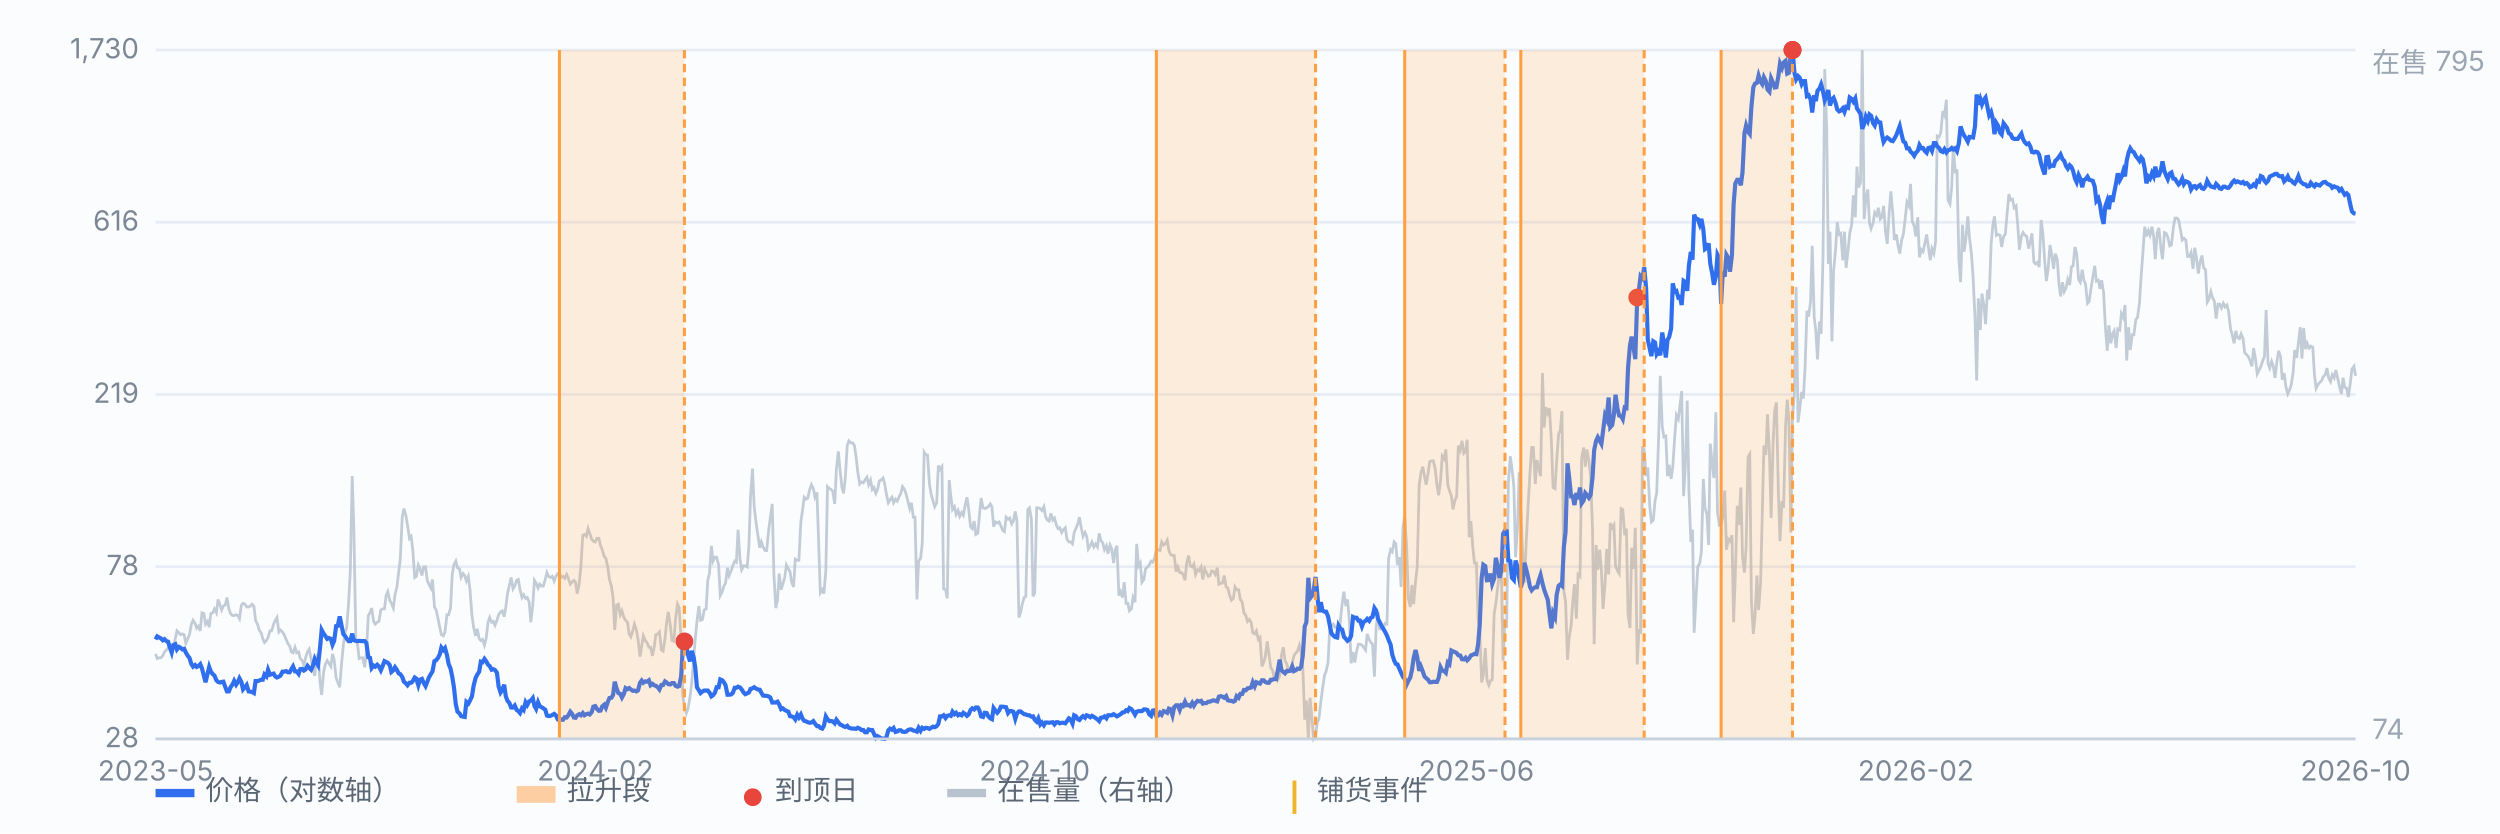
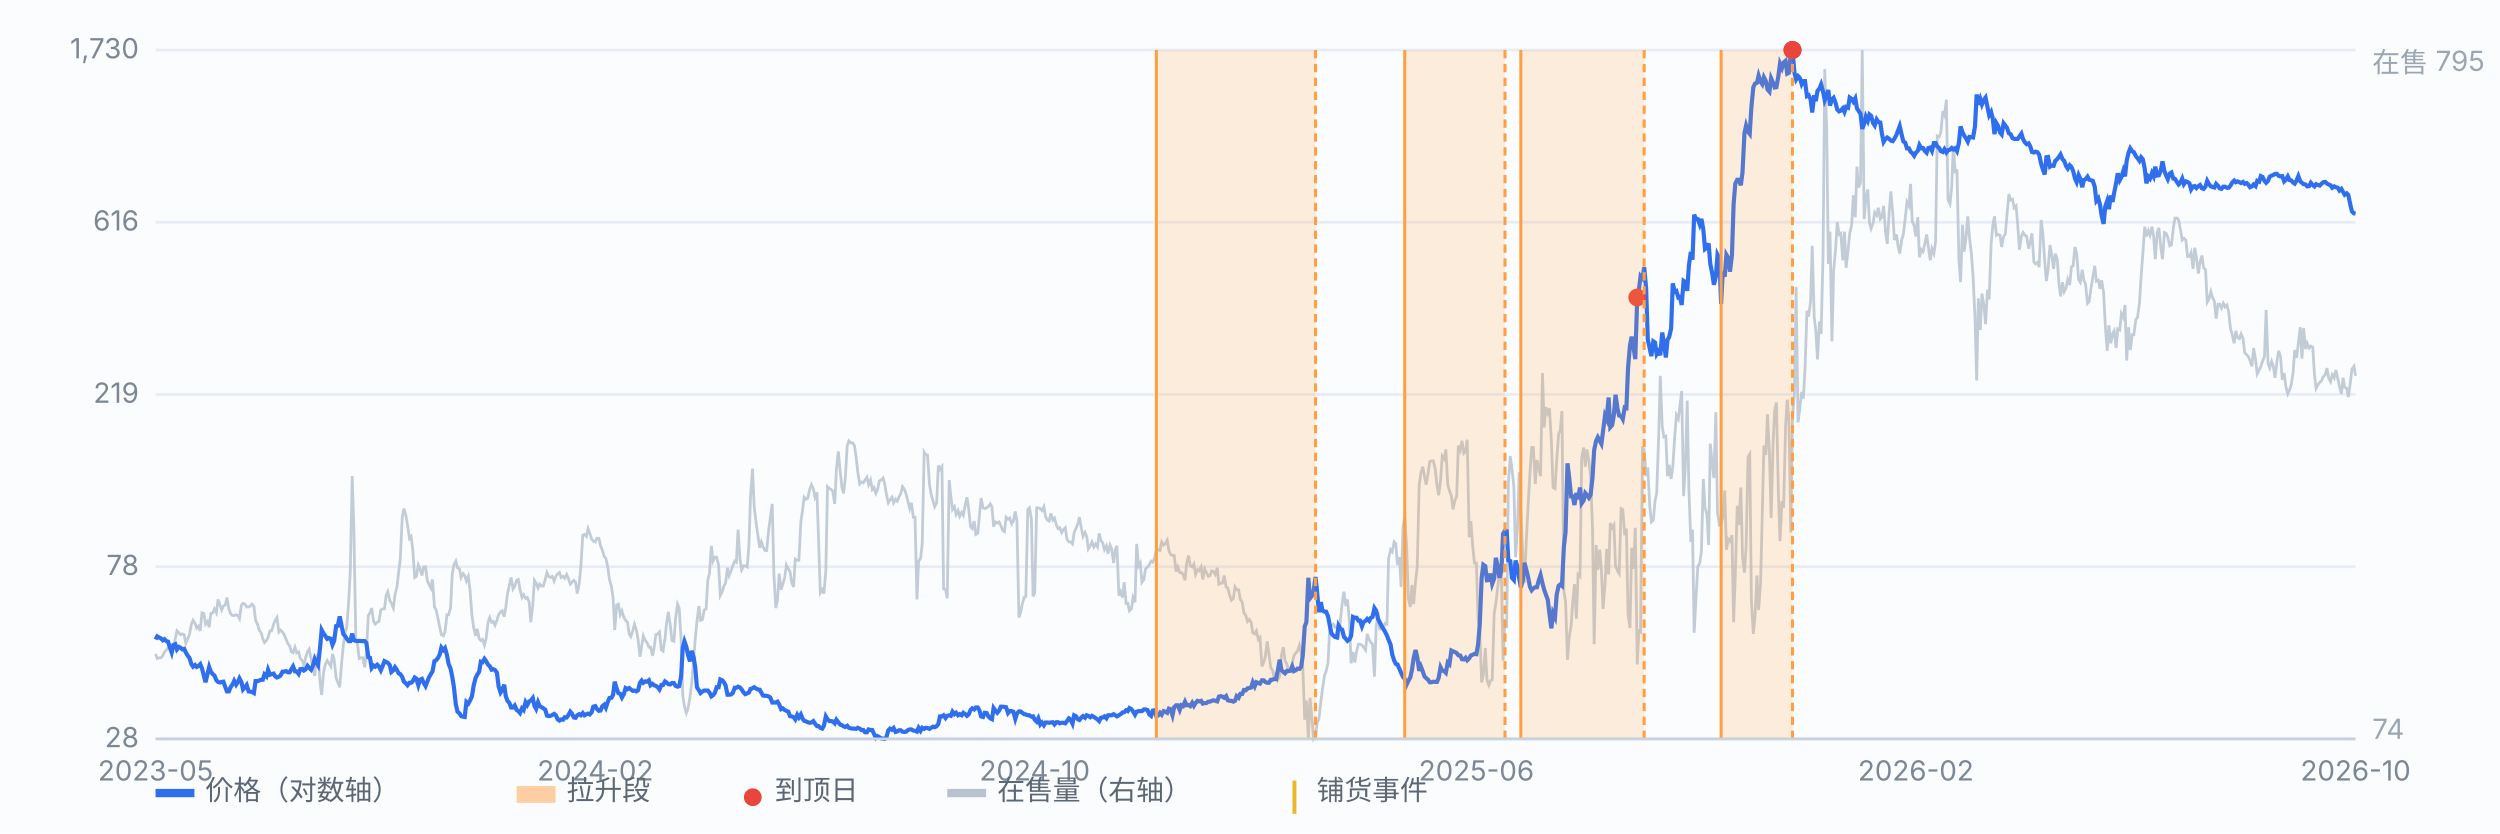
<svg xmlns="http://www.w3.org/2000/svg" viewBox="0 0 900 300" preserveAspectRatio="xMidYMid meet" style="width:100%;max-width:900px;height:auto;display:block" font-family="-apple-system,Segoe UI,Microsoft YaHei,sans-serif" font-size="10">
  <rect x="0" y="0" width="900" height="300" fill="#fbfcfe" />
  <line x1="56" y1="266.0" x2="848" y2="266.0" stroke="#e8edf5" stroke-width="1" />
  <text x="50" y="269.0" text-anchor="end" fill="#7b8794">28</text>
  <line x1="56" y1="204.0" x2="848" y2="204.0" stroke="#e8edf5" stroke-width="1" />
  <text x="50" y="207.0" text-anchor="end" fill="#7b8794">78</text>
  <line x1="56" y1="142.0" x2="848" y2="142.0" stroke="#e8edf5" stroke-width="1" />
  <text x="50" y="145.0" text-anchor="end" fill="#7b8794">219</text>
  <line x1="56" y1="80.0" x2="848" y2="80.0" stroke="#e8edf5" stroke-width="1" />
  <text x="50" y="83.0" text-anchor="end" fill="#7b8794">616</text>
  <line x1="56" y1="18.0" x2="848" y2="18.0" stroke="#e8edf5" stroke-width="1" />
  <text x="50" y="21.0" text-anchor="end" fill="#7b8794">1,730</text>
  <path d="M56.0 235.4 L56.6 237.1 L57.3 236.8 L57.9 236.8 L58.6 236.1 L59.2 234.7 L59.9 234.0 L60.5 233.3 L61.1 232.3 L61.8 234.0 L62.4 233.7 L63.1 229.9 L63.7 227.1 L64.4 227.8 L65.0 228.5 L65.7 228.2 L66.3 228.5 L66.9 231.6 L67.6 229.9 L68.2 228.5 L68.9 224.7 L69.5 223.3 L70.2 224.4 L70.8 226.1 L71.4 225.4 L72.1 227.1 L72.7 220.6 L73.4 220.9 L74.0 224.7 L74.7 223.7 L75.3 225.8 L75.9 220.9 L76.6 220.6 L77.2 219.2 L77.9 220.6 L78.5 215.8 L79.2 217.8 L79.8 219.6 L80.4 218.2 L81.1 217.8 L81.7 215.1 L82.4 219.2 L83.0 220.9 L83.7 221.6 L84.3 221.6 L85.0 221.3 L85.6 221.6 L86.2 222.7 L86.9 217.8 L87.5 217.2 L88.2 217.5 L88.8 218.5 L89.5 218.5 L90.1 218.2 L90.7 217.5 L91.4 218.2 L92.0 223.3 L92.7 224.7 L93.3 226.8 L94.0 227.8 L94.6 229.9 L95.2 231.3 L95.9 230.6 L96.5 229.5 L97.2 227.1 L97.8 227.1 L98.5 224.7 L99.1 223.3 L99.7 222.3 L100.4 227.5 L101.0 226.8 L101.7 227.5 L102.3 228.5 L103.0 230.2 L103.6 231.6 L104.3 232.6 L104.9 234.7 L105.5 235.0 L106.2 233.0 L106.8 235.0 L107.5 234.7 L108.1 237.1 L108.8 237.8 L109.4 239.5 L110.0 236.8 L110.7 234.7 L111.3 233.7 L112.0 237.1 L112.6 240.5 L113.3 243.3 L113.9 237.1 L114.5 235.4 L115.2 245.4 L115.8 250.2 L116.5 241.9 L117.1 239.2 L117.8 237.8 L118.4 238.8 L119.1 239.9 L119.7 235.4 L120.3 237.5 L121.0 244.0 L121.6 245.7 L122.3 247.4 L122.9 239.5 L123.6 232.3 L124.2 227.8 L124.8 226.1 L125.5 216.8 L126.1 205.8 L126.8 171.4 L127.4 191.0 L128.1 229.9 L128.7 231.9 L129.3 237.1 L130.0 236.8 L130.6 236.8 L131.3 240.2 L131.9 234.7 L132.6 221.6 L133.2 220.6 L133.8 218.9 L134.5 223.7 L135.1 224.7 L135.8 224.0 L136.4 223.7 L137.1 219.6 L137.7 219.2 L138.4 219.2 L139.0 214.4 L139.6 213.0 L140.3 216.1 L140.9 217.2 L141.6 218.9 L142.2 214.1 L142.9 211.3 L143.5 206.1 L144.1 201.3 L144.8 186.2 L145.4 183.1 L146.1 185.5 L146.7 189.0 L147.4 193.8 L148.0 193.1 L148.6 197.9 L149.3 207.9 L149.9 207.5 L150.6 203.4 L151.2 204.8 L151.9 207.2 L152.5 204.1 L153.2 204.1 L153.8 208.9 L154.4 210.3 L155.1 211.7 L155.7 208.6 L156.4 218.5 L157.0 219.6 L157.7 222.7 L158.3 225.8 L158.9 228.5 L159.6 228.9 L160.2 227.5 L160.9 221.3 L161.5 221.3 L162.2 218.9 L162.8 206.8 L163.4 203.4 L164.1 202.0 L164.7 204.4 L165.4 204.8 L166.0 207.9 L166.7 206.5 L167.3 207.2 L167.9 209.2 L168.6 207.5 L169.2 212.3 L169.9 221.6 L170.5 225.8 L171.2 228.9 L171.8 226.4 L172.5 229.9 L173.1 230.6 L173.7 230.2 L174.4 232.3 L175.0 229.9 L175.7 224.0 L176.3 222.3 L177.0 224.0 L177.6 223.7 L178.2 225.1 L178.9 223.3 L179.5 221.3 L180.2 220.3 L180.8 219.9 L181.5 222.0 L182.1 218.5 L182.7 213.7 L183.4 210.6 L184.0 207.9 L184.7 212.0 L185.3 211.0 L186.0 208.9 L186.6 208.6 L187.2 212.3 L187.9 215.1 L188.5 214.1 L189.2 215.4 L189.8 215.1 L190.5 216.8 L191.1 224.0 L191.8 217.8 L192.4 208.9 L193.0 209.9 L193.7 211.7 L194.3 210.3 L195.0 211.0 L195.6 211.0 L196.3 208.6 L196.9 206.1 L197.5 207.5 L198.2 207.9 L198.8 207.5 L199.5 209.2 L200.1 207.5 L200.8 206.5 L201.4 206.1 L202.0 207.9 L202.7 207.5 L203.3 208.2 L204.0 206.8 L204.6 208.2 L205.3 210.3 L205.9 209.6 L206.6 208.9 L207.2 209.6 L207.8 213.7 L208.5 210.3 L209.1 204.1 L209.8 192.7 L210.4 192.4 L211.1 193.1 L211.7 190.3 L212.3 192.0 L213.0 194.1 L213.6 194.8 L214.3 195.1 L214.9 193.8 L215.6 193.8 L216.2 196.5 L216.8 197.9 L217.5 200.3 L218.1 201.0 L218.8 204.1 L219.4 208.6 L220.1 211.0 L220.7 215.1 L221.3 226.8 L222.0 217.8 L222.6 217.5 L223.3 221.3 L223.9 219.9 L224.6 222.3 L225.2 223.3 L225.9 224.0 L226.5 228.2 L227.1 229.2 L227.8 227.1 L228.4 224.7 L229.1 226.8 L229.7 230.2 L230.4 236.4 L231.0 232.6 L231.6 228.9 L232.3 230.6 L232.9 231.3 L233.6 233.0 L234.2 233.0 L234.9 236.1 L235.5 233.0 L236.1 228.5 L236.8 228.2 L237.4 227.5 L238.1 234.0 L238.7 234.4 L239.4 229.9 L240.0 224.0 L240.6 220.3 L241.3 225.1 L241.9 230.6 L242.6 230.9 L243.2 222.7 L243.9 217.5 L244.5 218.9 L245.2 230.2 L245.8 250.5 L246.4 254.3 L247.1 256.7 L247.7 255.0 L248.4 250.9 L249.0 246.0 L249.7 237.5 L250.3 229.9 L250.9 223.7 L251.6 218.2 L252.2 223.3 L252.9 223.0 L253.5 219.6 L254.2 219.2 L254.8 208.9 L255.4 206.5 L256.1 196.5 L256.7 202.0 L257.4 200.6 L258.0 200.6 L258.7 203.4 L259.3 214.4 L260.0 213.0 L260.6 211.0 L261.2 209.9 L261.9 204.4 L262.5 207.2 L263.2 205.5 L263.8 203.7 L264.5 202.0 L265.1 202.4 L265.7 190.7 L266.4 201.3 L267.0 205.1 L267.7 203.7 L268.3 203.7 L269.0 204.1 L269.6 196.5 L270.2 178.6 L270.9 168.7 L271.5 182.4 L272.2 188.3 L272.8 192.4 L273.5 197.2 L274.1 195.1 L274.7 196.9 L275.4 198.2 L276.0 198.2 L276.7 191.0 L277.3 186.5 L278.0 181.4 L278.6 206.8 L279.3 218.9 L279.9 216.1 L280.5 206.5 L281.2 212.3 L281.8 210.3 L282.5 207.9 L283.1 203.4 L283.8 204.8 L284.4 205.8 L285.0 209.6 L285.7 211.3 L286.3 201.3 L287.0 201.7 L287.6 201.7 L288.3 187.9 L288.9 183.8 L289.5 179.0 L290.2 179.7 L290.8 179.3 L291.5 176.2 L292.1 174.5 L292.8 175.9 L293.4 179.0 L294.1 177.3 L294.7 194.8 L295.3 213.4 L296.0 212.3 L296.6 213.7 L297.3 205.5 L297.9 175.2 L298.6 175.9 L299.2 176.2 L299.8 176.9 L300.5 181.4 L301.1 169.0 L301.8 162.5 L302.4 169.0 L303.1 175.5 L303.7 177.6 L304.3 172.1 L305.0 160.4 L305.6 158.7 L306.3 159.4 L306.9 159.4 L307.6 160.4 L308.2 164.5 L308.8 170.0 L309.5 174.2 L310.1 173.5 L310.8 173.8 L311.4 172.8 L312.1 171.8 L312.7 174.5 L313.4 172.8 L314.0 176.2 L314.6 175.5 L315.3 177.6 L315.9 176.2 L316.6 173.1 L317.2 172.8 L317.9 172.1 L318.5 174.2 L319.1 177.9 L319.8 181.0 L320.4 180.0 L321.1 179.0 L321.7 181.0 L322.4 179.7 L323.0 180.4 L323.6 179.0 L324.3 177.6 L324.9 175.2 L325.6 176.2 L326.2 177.9 L326.9 180.7 L327.5 183.1 L328.1 181.0 L328.8 186.2 L329.4 186.2 L330.1 215.8 L330.7 202.0 L331.4 201.0 L332.0 195.8 L332.7 162.8 L333.3 163.8 L333.9 163.8 L334.6 174.2 L335.2 177.9 L335.9 180.4 L336.5 182.4 L337.2 181.0 L337.8 167.6 L338.4 169.0 L339.1 168.0 L339.7 212.0 L340.4 212.3 L341.0 215.4 L341.7 172.8 L342.3 178.6 L342.9 183.4 L343.6 182.4 L344.2 185.2 L344.9 183.8 L345.5 185.9 L346.2 184.5 L346.8 185.5 L347.5 181.7 L348.1 179.0 L348.7 183.1 L349.4 189.6 L350.0 190.3 L350.7 187.6 L351.3 192.4 L352.0 192.0 L352.6 185.5 L353.2 179.3 L353.9 182.8 L354.5 183.1 L355.2 182.8 L355.8 182.4 L356.5 181.4 L357.1 182.4 L357.7 189.6 L358.4 187.9 L359.0 188.3 L359.7 187.9 L360.3 189.3 L361.0 191.0 L361.6 191.4 L362.2 186.2 L362.9 186.9 L363.5 186.5 L364.2 188.6 L364.8 187.6 L365.5 184.1 L366.1 187.6 L366.8 222.3 L367.4 220.6 L368.0 217.5 L368.7 215.1 L369.3 214.7 L370.0 183.4 L370.6 182.8 L371.3 186.9 L371.9 214.7 L372.5 213.4 L373.2 182.8 L373.8 182.8 L374.5 183.1 L375.1 183.8 L375.8 182.4 L376.4 185.9 L377.0 187.2 L377.7 187.6 L378.3 184.8 L379.0 187.2 L379.6 186.5 L380.3 189.0 L380.9 190.3 L381.5 190.0 L382.2 191.7 L382.8 190.7 L383.5 190.0 L384.1 194.1 L384.8 195.1 L385.4 195.1 L386.1 195.8 L386.7 191.7 L387.3 190.3 L388.0 188.6 L388.6 186.2 L389.3 190.3 L389.9 193.1 L390.6 191.7 L391.2 193.1 L391.8 197.6 L392.5 196.5 L393.1 195.1 L393.8 196.9 L394.4 195.8 L395.1 196.9 L395.7 192.0 L396.3 194.5 L397.0 195.5 L397.6 197.9 L398.3 196.5 L398.9 199.3 L399.6 196.2 L400.2 197.6 L400.9 202.7 L401.5 197.9 L402.1 196.5 L402.8 214.4 L403.4 213.0 L404.1 215.1 L404.7 209.6 L405.4 217.2 L406.0 217.2 L406.6 219.9 L407.3 219.2 L407.9 215.1 L408.6 216.8 L409.2 195.8 L409.9 203.7 L410.5 202.7 L411.1 209.6 L411.8 208.6 L412.4 204.8 L413.1 204.1 L413.7 203.4 L414.4 202.0 L415.0 202.4 L415.6 201.0 L416.3 197.9 L416.9 197.9 L417.6 198.2 L418.2 195.1 L418.9 196.2 L419.5 195.8 L420.2 194.5 L420.8 198.2 L421.4 199.6 L422.1 200.0 L422.7 200.0 L423.4 205.8 L424.0 204.1 L424.7 206.1 L425.3 206.1 L425.9 206.8 L426.6 208.9 L427.2 202.7 L427.9 200.0 L428.5 203.7 L429.2 204.1 L429.8 203.1 L430.4 206.8 L431.1 205.1 L431.7 205.5 L432.4 204.1 L433.0 208.6 L433.7 204.8 L434.3 206.1 L435.0 207.5 L435.6 207.2 L436.2 205.5 L436.9 205.8 L437.5 206.8 L438.2 204.4 L438.8 210.3 L439.5 209.9 L440.1 209.9 L440.7 207.2 L441.4 211.3 L442.0 211.7 L442.7 214.4 L443.3 216.1 L444.0 215.4 L444.6 211.3 L445.2 212.3 L445.9 212.3 L446.5 215.8 L447.2 216.8 L447.8 220.6 L448.5 221.6 L449.1 223.7 L449.7 223.0 L450.4 224.0 L451.0 227.8 L451.7 228.2 L452.3 227.1 L453.0 230.2 L453.6 229.5 L454.3 239.9 L454.9 238.5 L455.5 236.4 L456.2 230.9 L456.8 235.4 L457.5 240.5 L458.1 241.2 L458.8 244.7 L459.4 241.9 L460.0 244.7 L460.7 243.3 L461.3 236.1 L462.0 233.0 L462.6 237.8 L463.3 239.2 L463.9 241.6 L464.5 241.2 L465.2 238.8 L465.8 236.1 L466.5 235.0 L467.1 234.4 L467.8 232.3 L468.4 235.0 L469.0 239.9 L469.7 259.1 L470.3 252.2 L471.0 266.0 L471.6 251.2 L472.3 258.8 L472.9 266.0 L473.6 265.0 L474.2 260.2 L474.8 258.8 L475.5 252.6 L476.1 248.1 L476.8 243.3 L477.4 241.6 L478.1 238.5 L478.7 226.1 L479.3 225.4 L480.0 224.7 L480.6 225.8 L481.3 225.4 L481.9 229.9 L482.6 222.7 L483.2 217.2 L483.8 213.0 L484.5 218.2 L485.1 215.8 L485.8 224.0 L486.4 238.8 L487.1 234.7 L487.7 238.5 L488.4 234.4 L489.0 231.9 L489.6 231.9 L490.3 232.3 L490.9 233.0 L491.6 234.0 L492.2 228.2 L492.9 230.2 L493.5 231.3 L494.1 231.9 L494.8 243.6 L495.4 225.8 L496.1 220.3 L496.7 226.8 L497.4 225.1 L498.0 226.4 L498.6 224.4 L499.3 224.7 L499.9 201.0 L500.6 197.9 L501.2 198.6 L501.9 195.1 L502.5 195.8 L503.1 203.4 L503.8 200.6 L504.4 211.3 L505.1 189.6 L505.7 185.9 L506.4 196.9 L507.0 215.4 L507.7 218.5 L508.3 210.6 L508.9 217.5 L509.6 209.2 L510.2 204.1 L510.9 174.8 L511.5 170.4 L512.2 168.0 L512.8 171.4 L513.4 174.5 L514.1 170.4 L514.7 166.2 L515.4 165.9 L516.0 165.9 L516.7 169.0 L517.3 174.5 L517.9 178.3 L518.6 173.1 L519.2 164.2 L519.9 165.2 L520.5 161.8 L521.2 174.5 L521.8 176.6 L522.5 178.6 L523.1 183.4 L523.7 180.4 L524.4 178.6 L525.0 160.4 L525.7 162.1 L526.3 158.7 L527.0 163.2 L527.6 162.5 L528.2 158.3 L528.9 193.4 L529.5 187.6 L530.2 196.9 L530.8 202.7 L531.5 202.7 L532.1 222.7 L532.7 227.1 L533.4 245.7 L534.0 243.0 L534.7 233.3 L535.3 244.7 L536.0 246.7 L536.6 245.0 L537.2 244.7 L537.9 220.9 L538.5 217.2 L539.2 211.3 L539.8 206.1 L540.5 207.2 L541.1 237.8 L541.8 223.0 L542.4 226.1 L543.0 174.2 L543.7 164.2 L544.3 168.7 L545.0 175.2 L545.6 200.6 L546.3 190.3 L546.9 170.0 L547.5 184.8 L548.2 200.6 L548.8 209.9 L549.5 193.8 L550.1 182.4 L550.8 170.0 L551.4 161.1 L552.0 161.1 L552.7 174.2 L553.3 165.6 L554.0 168.7 L554.6 171.4 L555.3 134.3 L555.9 153.9 L556.5 146.6 L557.2 148.7 L557.8 147.0 L558.5 159.0 L559.1 175.5 L559.8 175.9 L560.4 165.9 L561.1 156.3 L561.7 154.9 L562.3 148.0 L563.0 213.0 L563.6 216.5 L564.3 237.5 L564.9 229.5 L565.6 225.1 L566.2 216.5 L566.8 210.3 L567.5 222.7 L568.1 206.8 L568.8 207.5 L569.4 164.9 L570.1 161.1 L570.7 168.0 L571.3 161.8 L572.0 165.9 L572.6 171.1 L573.3 190.3 L573.9 231.9 L574.6 196.2 L575.2 205.1 L575.9 197.9 L576.5 205.5 L577.1 219.2 L577.8 210.3 L578.4 197.6 L579.1 206.8 L579.7 188.3 L580.4 190.0 L581.0 189.0 L581.6 203.7 L582.3 205.5 L582.9 206.5 L583.6 183.1 L584.2 183.4 L584.9 192.7 L585.5 190.3 L586.1 221.3 L586.8 226.1 L587.4 197.2 L588.1 204.8 L588.7 190.0 L589.4 239.2 L590.0 227.1 L590.6 227.5 L591.3 161.4 L591.9 161.8 L592.6 171.4 L593.2 168.3 L593.9 182.1 L594.5 187.9 L595.2 187.2 L595.8 180.4 L596.4 177.6 L597.1 157.7 L597.7 135.3 L598.4 153.5 L599.0 157.3 L599.7 157.0 L600.3 171.4 L600.9 167.3 L601.6 172.4 L602.2 168.0 L602.9 157.3 L603.5 149.4 L604.2 150.8 L604.8 146.0 L605.4 140.8 L606.1 178.6 L606.7 168.3 L607.4 144.2 L608.0 176.2 L608.7 195.1 L609.3 190.7 L609.9 227.8 L610.6 214.4 L611.2 204.1 L611.9 202.7 L612.5 198.6 L613.2 172.4 L613.8 182.8 L614.5 185.2 L615.1 196.2 L615.7 159.7 L616.4 166.9 L617.0 172.1 L617.7 148.4 L618.3 184.5 L619.0 189.0 L619.6 188.6 L620.2 186.2 L620.9 176.6 L621.5 197.9 L622.2 194.1 L622.8 194.8 L623.5 192.7 L624.1 224.0 L624.7 207.2 L625.4 182.1 L626.0 189.0 L626.7 175.5 L627.3 200.3 L628.0 206.1 L628.6 196.9 L629.3 164.5 L629.9 163.5 L630.5 216.1 L631.2 228.2 L631.8 222.0 L632.5 207.2 L633.1 219.6 L633.8 209.9 L634.4 185.9 L635.0 160.4 L635.7 163.8 L636.3 149.1 L637.0 163.2 L637.6 186.5 L638.3 159.7 L638.9 147.7 L639.5 144.9 L640.2 176.6 L640.8 194.8 L641.5 180.4 L642.1 182.8 L642.8 153.5 L643.4 143.9 L644.0 151.1 L644.7 191.7 L645.3 150.4 L646.0 141.1 L646.6 103.3 L647.3 152.1 L647.9 147.3 L648.6 141.1 L649.2 143.5 L649.8 132.9 L650.5 111.9 L651.1 114.0 L651.8 108.5 L652.4 88.5 L653.1 114.0 L653.7 119.1 L654.3 129.4 L655.0 115.7 L655.6 120.2 L656.3 91.6 L656.9 24.9 L657.6 45.9 L658.2 95.0 L658.8 83.4 L659.5 122.9 L660.1 97.5 L660.8 89.9 L661.4 79.9 L662.1 84.4 L662.7 84.0 L663.4 93.7 L664.0 83.4 L664.6 96.4 L665.3 90.2 L665.9 84.0 L666.6 80.9 L667.2 70.3 L667.9 78.2 L668.5 60.0 L669.1 67.5 L669.8 65.5 L670.4 18.0 L671.1 78.9 L671.7 71.3 L672.4 68.2 L673.0 80.3 L673.6 82.3 L674.3 80.3 L674.9 76.5 L675.6 77.5 L676.2 74.8 L676.9 78.9 L677.5 78.2 L678.1 74.1 L678.8 83.4 L679.4 87.8 L680.1 76.5 L680.7 68.9 L681.4 76.8 L682.0 86.4 L682.7 84.4 L683.3 88.5 L683.9 91.3 L684.6 86.4 L685.2 84.4 L685.9 78.5 L686.5 72.7 L687.2 74.1 L687.8 66.2 L688.4 79.6 L689.1 81.3 L689.7 85.1 L690.4 78.2 L691.0 92.6 L691.7 89.9 L692.3 90.6 L692.9 87.8 L693.6 84.4 L694.2 88.9 L694.9 93.7 L695.5 89.5 L696.2 91.3 L696.8 87.1 L697.4 49.0 L698.1 49.3 L698.7 47.6 L699.4 40.0 L700.0 41.4 L700.7 35.9 L701.3 72.0 L702.0 73.4 L702.6 67.5 L703.2 52.4 L703.9 62.4 L704.5 61.0 L705.2 93.3 L705.8 101.6 L706.5 80.9 L707.1 90.6 L707.7 86.1 L708.4 77.9 L709.0 85.4 L709.7 91.3 L710.3 99.5 L711.0 114.3 L711.6 137.0 L712.2 107.4 L712.9 118.8 L713.5 105.7 L714.2 109.8 L714.8 116.7 L715.5 104.3 L716.1 107.8 L716.8 87.8 L717.4 81.3 L718.0 77.9 L718.7 84.7 L719.3 84.4 L720.0 84.7 L720.6 88.9 L721.3 85.1 L721.9 84.4 L722.5 77.5 L723.2 69.9 L723.8 72.0 L724.5 71.7 L725.1 74.8 L725.8 74.1 L726.4 81.3 L727.0 89.9 L727.7 85.1 L728.3 83.7 L729.0 84.7 L729.6 85.1 L730.3 89.5 L730.9 87.1 L731.5 84.0 L732.2 94.4 L732.8 95.0 L733.5 94.4 L734.1 96.1 L734.8 79.2 L735.4 83.7 L736.1 94.0 L736.7 101.2 L737.3 97.1 L738.0 88.2 L738.6 91.6 L739.3 96.8 L739.9 91.3 L740.6 93.3 L741.2 101.9 L741.8 106.7 L742.5 101.6 L743.1 105.0 L743.8 103.6 L744.4 100.6 L745.1 102.6 L745.7 96.1 L746.3 95.7 L747.0 88.9 L747.6 91.3 L748.3 100.6 L748.9 101.6 L749.6 97.1 L750.2 100.9 L750.8 102.3 L751.5 109.2 L752.1 108.5 L752.8 103.6 L753.4 99.9 L754.1 95.7 L754.7 101.2 L755.4 100.9 L756.0 104.0 L756.6 100.9 L757.3 105.4 L757.9 117.1 L758.6 126.3 L759.2 117.1 L759.9 123.6 L760.5 120.2 L761.1 119.1 L761.8 125.3 L762.4 118.4 L763.1 118.8 L763.7 112.9 L764.4 114.3 L765.0 109.8 L765.6 129.8 L766.3 117.8 L766.9 126.0 L767.6 120.5 L768.2 120.5 L768.9 115.0 L769.5 114.3 L770.2 109.2 L770.8 99.5 L771.4 91.6 L772.1 81.6 L772.7 85.1 L773.4 83.0 L774.0 84.7 L774.7 81.6 L775.3 85.1 L775.9 93.3 L776.6 83.7 L777.2 82.0 L777.9 89.2 L778.5 93.3 L779.2 83.7 L779.8 84.0 L780.4 85.4 L781.1 88.5 L781.7 88.2 L782.4 82.0 L783.0 78.5 L783.7 78.5 L784.3 79.2 L784.9 82.3 L785.6 86.4 L786.2 85.8 L786.9 86.4 L787.5 92.3 L788.2 92.3 L788.8 90.9 L789.5 96.8 L790.1 89.2 L790.7 92.6 L791.4 98.5 L792.0 94.4 L792.7 92.0 L793.3 96.4 L794.0 97.1 L794.6 108.8 L795.2 107.8 L795.9 105.0 L796.5 107.1 L797.2 108.5 L797.8 114.7 L798.5 109.5 L799.1 109.5 L799.7 110.9 L800.4 109.2 L801.0 110.5 L801.7 109.8 L802.3 112.2 L803.0 118.4 L803.6 120.5 L804.3 123.6 L804.9 119.1 L805.5 121.5 L806.2 121.9 L806.8 120.2 L807.5 121.9 L808.1 127.0 L808.8 127.7 L809.4 128.4 L810.0 129.8 L810.7 131.9 L811.3 125.3 L812.0 129.4 L812.6 134.6 L813.3 133.2 L813.9 131.9 L814.5 130.1 L815.2 128.4 L815.8 111.6 L816.5 130.8 L817.1 132.5 L817.8 130.1 L818.4 131.9 L819.0 136.0 L819.7 130.1 L820.3 126.3 L821.0 128.4 L821.6 136.7 L822.3 134.3 L822.9 139.1 L823.6 141.8 L824.2 140.5 L824.8 138.7 L825.5 134.3 L826.1 126.0 L826.8 128.8 L827.4 123.6 L828.1 117.8 L828.7 129.1 L829.3 118.1 L830.0 125.7 L830.6 123.6 L831.3 125.3 L831.9 124.6 L832.6 125.0 L833.2 134.9 L833.8 139.8 L834.5 138.4 L835.1 137.7 L835.8 137.0 L836.4 135.6 L837.1 134.9 L837.7 132.5 L838.3 136.0 L839.0 137.4 L839.6 134.9 L840.3 136.0 L840.9 133.2 L841.6 136.3 L842.2 139.1 L842.9 141.8 L843.5 136.0 L844.1 139.4 L844.8 139.8 L845.4 142.9 L846.1 138.0 L846.7 132.9 L847.4 131.9 L848.0 135.3" fill="none" stroke="#b9c3cf" stroke-width="1" opacity="0.85" />
  <text x="854" y="26" fill="#9aa6b2">在售 795</text>
  <text x="854" y="266" fill="#9aa6b2">74</text>
  <path d="M56.0 230.2 L56.6 229.1 L57.3 229.5 L57.9 229.8 L58.6 230.5 L59.2 230.1 L59.9 230.8 L60.5 231.0 L61.1 232.9 L61.8 234.9 L62.4 232.2 L63.1 231.9 L63.7 233.8 L64.4 232.9 L65.0 233.2 L65.7 233.8 L66.3 233.6 L66.9 234.9 L67.6 236.1 L68.2 236.8 L68.9 239.1 L69.5 240.0 L70.2 239.4 L70.8 240.1 L71.4 239.8 L72.1 239.1 L72.7 240.6 L73.4 243.3 L74.0 245.6 L74.7 242.6 L75.3 240.1 L75.9 241.8 L76.6 242.7 L77.2 243.2 L77.9 244.9 L78.5 245.5 L79.2 245.7 L79.8 245.5 L80.4 245.4 L81.1 247.3 L81.7 248.9 L82.4 248.9 L83.0 247.4 L83.7 246.4 L84.3 245.1 L85.0 246.5 L85.6 245.6 L86.2 244.2 L86.9 245.5 L87.5 248.2 L88.2 247.4 L88.8 246.6 L89.5 248.9 L90.1 249.0 L90.7 249.1 L91.4 249.5 L92.0 245.2 L92.7 245.2 L93.3 245.0 L94.0 244.7 L94.6 244.7 L95.2 242.8 L95.9 243.5 L96.5 241.1 L97.2 242.9 L97.8 242.7 L98.5 242.5 L99.1 243.5 L99.7 243.9 L100.4 243.6 L101.0 243.2 L101.7 241.8 L102.3 241.8 L103.0 241.6 L103.6 242.0 L104.3 242.0 L104.9 240.9 L105.5 239.9 L106.2 241.7 L106.8 241.7 L107.5 242.6 L108.1 240.9 L108.8 240.8 L109.4 241.4 L110.0 241.0 L110.7 239.7 L111.3 240.4 L112.0 241.1 L112.6 239.8 L113.3 237.2 L113.9 238.5 L114.5 239.5 L115.2 233.3 L115.8 226.8 L116.5 228.1 L117.1 228.9 L117.8 230.0 L118.4 229.7 L119.1 230.0 L119.7 232.1 L120.3 230.7 L121.0 225.4 L121.6 225.3 L122.3 221.9 L122.9 224.9 L123.6 228.3 L124.2 228.9 L124.8 229.9 L125.5 230.8 L126.1 230.8 L126.8 228.1 L127.4 230.5 L128.1 230.7 L128.7 230.8 L129.3 230.7 L130.0 230.8 L130.6 230.8 L131.3 230.8 L131.9 231.5 L132.6 236.6 L133.2 236.8 L133.8 240.5 L134.5 239.6 L135.1 240.0 L135.8 239.3 L136.4 239.9 L137.1 241.3 L137.7 239.9 L138.4 238.0 L139.0 238.3 L139.6 238.6 L140.3 239.4 L140.9 241.9 L141.6 241.3 L142.2 240.2 L142.9 241.2 L143.5 242.4 L144.1 242.7 L144.8 243.7 L145.4 245.4 L146.1 246.0 L146.7 246.7 L147.4 245.8 L148.0 245.8 L148.6 245.2 L149.3 243.9 L149.9 244.3 L150.6 246.7 L151.2 244.7 L151.9 244.4 L152.5 245.8 L153.2 247.0 L153.8 245.5 L154.4 243.9 L155.1 242.7 L155.7 241.7 L156.4 238.0 L157.0 237.7 L157.7 236.8 L158.3 235.6 L158.9 233.1 L159.6 234.0 L160.2 233.3 L160.9 235.8 L161.5 239.0 L162.2 240.7 L162.8 243.6 L163.4 247.3 L164.1 253.6 L164.7 256.2 L165.4 256.8 L166.0 257.8 L166.7 258.0 L167.3 258.1 L167.9 252.7 L168.6 253.3 L169.2 252.2 L169.9 250.7 L170.5 246.9 L171.2 244.1 L171.8 242.9 L172.5 241.8 L173.1 238.2 L173.7 238.4 L174.4 237.2 L175.0 238.0 L175.7 239.3 L176.3 239.8 L177.0 241.1 L177.6 240.9 L178.2 241.2 L178.9 242.2 L179.5 247.1 L180.2 249.3 L180.8 248.4 L181.5 246.5 L182.1 250.7 L182.7 252.3 L183.4 253.1 L184.0 254.7 L184.7 254.7 L185.3 254.0 L186.0 255.6 L186.6 256.0 L187.2 256.7 L187.9 255.0 L188.5 255.6 L189.2 252.8 L189.8 253.8 L190.5 252.5 L191.1 252.2 L191.8 251.3 L192.4 254.1 L193.0 255.2 L193.7 252.8 L194.3 254.2 L195.0 254.6 L195.6 255.0 L196.3 255.5 L196.9 257.6 L197.5 257.8 L198.2 257.7 L198.8 257.4 L199.5 257.0 L200.1 257.5 L200.8 259.0 L201.4 259.4 L202.0 259.0 L202.7 259.1 L203.3 258.2 L204.0 258.3 L204.6 257.5 L205.3 256.2 L205.9 256.9 L206.6 258.3 L207.2 258.4 L207.8 257.5 L208.5 257.1 L209.1 257.5 L209.8 256.7 L210.4 257.5 L211.1 257.1 L211.7 256.9 L212.3 257.2 L213.0 256.4 L213.6 254.4 L214.3 254.2 L214.9 255.2 L215.6 255.9 L216.2 255.8 L216.8 254.3 L217.5 253.7 L218.1 254.8 L218.8 252.7 L219.4 251.3 L220.1 251.2 L220.7 250.2 L221.3 245.4 L222.0 247.9 L222.6 249.5 L223.3 249.8 L223.9 251.1 L224.6 249.8 L225.2 247.7 L225.9 248.1 L226.5 247.7 L227.1 248.2 L227.8 248.7 L228.4 248.6 L229.1 248.9 L229.7 248.5 L230.4 245.8 L231.0 245.0 L231.6 245.8 L232.3 245.3 L232.9 245.4 L233.6 244.9 L234.2 246.7 L234.9 246.2 L235.5 246.7 L236.1 246.9 L236.8 247.4 L237.4 248.2 L238.1 246.6 L238.7 246.6 L239.4 245.3 L240.0 245.7 L240.6 246.3 L241.3 246.4 L241.9 245.9 L242.6 245.9 L243.2 246.9 L243.9 247.2 L244.5 247.0 L245.2 243.5 L245.8 233.2 L246.4 230.9 L247.1 232.9 L247.7 235.8 L248.4 238.1 L249.0 234.3 L249.7 236.5 L250.3 240.4 L250.9 247.4 L251.6 248.5 L252.2 249.5 L252.9 248.9 L253.5 248.6 L254.2 248.6 L254.8 248.6 L255.4 249.3 L256.1 250.7 L256.7 250.3 L257.4 249.3 L258.0 247.4 L258.7 247.4 L259.3 244.6 L260.0 244.9 L260.6 245.6 L261.2 246.7 L261.9 250.1 L262.5 250.1 L263.2 250.0 L263.8 249.5 L264.5 247.6 L265.1 247.6 L265.7 247.2 L266.4 247.5 L267.0 248.2 L267.7 249.3 L268.3 249.9 L269.0 249.6 L269.6 249.3 L270.2 248.0 L270.9 247.8 L271.5 247.4 L272.2 247.9 L272.8 248.2 L273.5 248.3 L274.1 249.4 L274.7 250.4 L275.4 250.5 L276.0 250.5 L276.7 250.7 L277.3 251.1 L278.0 252.9 L278.6 252.9 L279.3 252.9 L279.9 252.6 L280.5 253.6 L281.2 255.3 L281.8 255.0 L282.5 255.6 L283.1 255.9 L283.8 256.2 L284.4 257.8 L285.0 257.9 L285.7 258.2 L286.3 259.0 L287.0 257.3 L287.6 258.3 L288.3 257.2 L288.9 258.7 L289.5 259.5 L290.2 259.7 L290.8 260.0 L291.5 260.2 L292.1 260.1 L292.8 259.6 L293.4 260.5 L294.1 261.4 L294.7 261.4 L295.3 262.0 L296.0 262.3 L296.6 261.3 L297.3 257.9 L297.9 258.9 L298.6 259.6 L299.2 259.6 L299.8 259.7 L300.5 260.4 L301.1 259.1 L301.8 260.0 L302.4 260.8 L303.1 261.1 L303.7 261.5 L304.3 261.7 L305.0 261.3 L305.6 262.0 L306.3 262.2 L306.9 262.3 L307.6 262.3 L308.2 262.4 L308.8 262.0 L309.5 262.3 L310.1 262.8 L310.8 262.8 L311.4 263.6 L312.1 263.6 L312.7 262.6 L313.4 262.8 L314.0 262.8 L314.6 264.1 L315.3 265.6 L315.9 265.0 L316.6 265.4 L317.2 265.8 L317.9 265.9 L318.5 266.0 L319.1 265.4 L319.8 262.9 L320.4 262.3 L321.1 262.7 L321.7 262.1 L322.4 263.5 L323.0 263.3 L323.6 262.9 L324.3 262.9 L324.9 263.4 L325.6 263.5 L326.2 263.4 L326.9 262.8 L327.5 262.6 L328.1 262.6 L328.8 263.0 L329.4 263.1 L330.1 263.4 L330.7 262.0 L331.4 263.1 L332.0 262.0 L332.7 262.4 L333.3 262.0 L333.9 262.1 L334.6 262.4 L335.2 262.0 L335.9 261.6 L336.5 261.8 L337.2 261.4 L337.8 260.6 L338.4 257.9 L339.1 257.9 L339.7 257.5 L340.4 258.5 L341.0 257.7 L341.7 257.5 L342.3 257.7 L342.9 256.2 L343.6 257.1 L344.2 256.6 L344.9 257.5 L345.5 257.1 L346.2 257.5 L346.8 256.6 L347.5 257.1 L348.1 257.7 L348.7 257.2 L349.4 255.6 L350.0 255.0 L350.7 255.4 L351.3 254.7 L352.0 254.7 L352.6 255.8 L353.2 257.9 L353.9 258.1 L354.5 256.6 L355.2 256.7 L355.8 257.9 L356.5 258.6 L357.1 258.9 L357.7 254.9 L358.4 255.9 L359.0 256.6 L359.7 255.8 L360.3 254.4 L361.0 254.4 L361.6 254.5 L362.2 254.6 L362.9 256.7 L363.5 256.0 L364.2 256.0 L364.8 256.2 L365.5 258.8 L366.1 256.9 L366.8 256.1 L367.4 256.1 L368.0 256.6 L368.7 257.1 L369.3 257.2 L370.0 257.5 L370.6 257.5 L371.3 258.0 L371.9 257.9 L372.5 259.1 L373.2 259.8 L373.8 258.6 L374.5 260.8 L375.1 260.1 L375.8 261.1 L376.4 260.1 L377.0 260.1 L377.7 260.2 L378.3 260.1 L379.0 260.0 L379.6 260.8 L380.3 260.0 L380.9 260.0 L381.5 260.4 L382.2 260.2 L382.8 260.2 L383.5 260.4 L384.1 259.6 L384.8 258.6 L385.4 259.0 L386.1 260.5 L386.7 257.5 L387.3 257.8 L388.0 258.9 L388.6 259.2 L389.3 258.3 L389.9 257.8 L390.6 258.4 L391.2 257.5 L391.8 257.7 L392.5 258.2 L393.1 257.7 L393.8 258.1 L394.4 258.5 L395.1 259.0 L395.7 259.6 L396.3 258.4 L397.0 258.3 L397.6 257.9 L398.3 258.6 L398.9 257.5 L399.6 257.5 L400.2 257.5 L400.9 257.1 L401.5 257.5 L402.1 257.9 L402.8 257.5 L403.4 257.1 L404.1 256.5 L404.7 256.4 L405.4 255.7 L406.0 256.0 L406.6 254.9 L407.3 255.3 L407.9 256.1 L408.6 257.3 L409.2 256.2 L409.9 256.0 L410.5 256.0 L411.1 256.0 L411.8 255.4 L412.4 255.4 L413.1 255.6 L413.7 257.1 L414.4 257.7 L415.0 255.8 L415.6 255.7 L416.3 257.9 L416.9 257.6 L417.6 256.6 L418.2 257.3 L418.9 256.0 L419.5 256.2 L420.2 256.6 L420.8 255.1 L421.4 255.3 L422.1 257.5 L422.7 254.6 L423.4 253.9 L424.0 253.9 L424.7 255.6 L425.3 253.9 L425.9 254.2 L426.6 252.6 L427.2 253.9 L427.9 253.8 L428.5 254.2 L429.2 253.0 L429.8 254.1 L430.4 253.1 L431.1 252.3 L431.7 252.5 L432.4 252.3 L433.0 253.3 L433.7 253.1 L434.3 253.1 L435.0 252.6 L435.6 252.6 L436.2 252.3 L436.9 252.1 L437.5 252.3 L438.2 252.5 L438.8 250.8 L439.5 250.6 L440.1 250.8 L440.7 251.2 L441.4 250.6 L442.0 252.1 L442.7 252.3 L443.3 252.3 L444.0 252.6 L444.6 252.3 L445.2 250.6 L445.9 251.2 L446.5 249.8 L447.2 249.8 L447.8 248.4 L448.5 248.5 L449.1 247.8 L449.7 247.7 L450.4 247.5 L451.0 245.6 L451.7 247.1 L452.3 245.6 L453.0 245.9 L453.6 246.1 L454.3 244.9 L454.9 244.9 L455.5 245.5 L456.2 245.8 L456.8 245.8 L457.5 244.7 L458.1 244.7 L458.8 244.4 L459.4 244.5 L460.0 241.5 L460.7 237.5 L461.3 241.2 L462.0 241.9 L462.6 242.4 L463.3 241.5 L463.9 241.6 L464.5 241.5 L465.2 239.9 L465.8 241.6 L466.5 241.3 L467.1 240.7 L467.8 240.8 L468.4 240.1 L469.0 236.0 L469.7 225.5 L470.3 224.0 L471.0 208.0 L471.6 215.4 L472.3 214.5 L472.9 212.7 L473.6 207.7 L474.2 213.6 L474.8 220.4 L475.5 216.8 L476.1 219.8 L476.8 220.2 L477.4 220.2 L478.1 221.9 L478.7 225.0 L479.3 228.0 L480.0 228.8 L480.6 229.3 L481.3 229.5 L481.9 225.2 L482.6 226.4 L483.2 226.7 L483.8 229.2 L484.5 230.0 L485.1 230.7 L485.8 230.2 L486.4 228.9 L487.1 222.1 L487.7 222.4 L488.4 222.4 L489.0 223.4 L489.6 223.4 L490.3 225.5 L490.9 223.9 L491.6 223.5 L492.2 222.8 L492.9 223.5 L493.5 222.4 L494.1 222.1 L494.8 218.9 L495.4 219.8 L496.1 222.8 L496.7 224.0 L497.4 225.4 L498.0 226.4 L498.6 227.4 L499.3 228.8 L499.9 230.4 L500.6 232.0 L501.2 235.6 L501.9 237.8 L502.5 239.0 L503.1 239.2 L503.8 240.8 L504.4 242.2 L505.1 243.7 L505.7 244.4 L506.4 246.4 L507.0 245.1 L507.7 243.9 L508.3 241.2 L508.9 237.0 L509.6 234.0 L510.2 236.5 L510.9 241.5 L511.5 239.9 L512.2 241.7 L512.8 243.5 L513.4 244.1 L514.1 244.7 L514.7 245.6 L515.4 245.6 L516.0 245.4 L516.7 245.5 L517.3 245.5 L517.9 244.1 L518.6 240.2 L519.2 241.4 L519.9 241.6 L520.5 242.2 L521.2 238.5 L521.8 239.1 L522.5 234.2 L523.1 234.5 L523.7 234.7 L524.4 235.1 L525.0 235.9 L525.7 236.0 L526.3 237.3 L527.0 237.4 L527.6 236.8 L528.2 237.7 L528.9 237.0 L529.5 236.0 L530.2 235.7 L530.8 235.4 L531.5 235.5 L532.1 232.1 L532.7 225.0 L533.4 208.1 L534.0 203.3 L534.7 203.8 L535.3 208.9 L536.0 208.8 L536.6 206.5 L537.2 210.2 L537.9 208.3 L538.5 200.8 L539.2 204.0 L539.8 208.0 L540.5 205.6 L541.1 192.2 L541.8 191.0 L542.4 191.2 L543.0 201.7 L543.7 202.0 L544.3 208.0 L545.0 208.8 L545.6 201.8 L546.3 204.1 L546.9 208.1 L547.5 211.5 L548.2 208.9 L548.8 202.6 L549.5 205.2 L550.1 207.7 L550.8 211.3 L551.4 212.5 L552.0 211.8 L552.7 211.4 L553.3 211.4 L554.0 208.8 L554.6 207.0 L555.3 210.0 L555.9 212.3 L556.5 214.0 L557.2 215.9 L557.8 221.0 L558.5 226.2 L559.1 220.7 L559.8 222.2 L560.4 214.1 L561.1 210.9 L561.7 210.4 L562.3 210.9 L563.0 196.8 L563.6 191.5 L564.3 166.8 L564.9 171.9 L565.6 178.7 L566.2 178.7 L566.8 181.8 L567.5 177.5 L568.1 179.7 L568.8 175.5 L569.4 181.2 L570.1 180.2 L570.7 177.5 L571.3 178.2 L572.0 179.2 L572.6 178.2 L573.3 172.0 L573.9 162.0 L574.6 158.7 L575.2 157.4 L575.9 158.7 L576.5 159.8 L577.1 155.2 L577.8 149.6 L578.4 150.9 L579.1 143.1 L579.7 153.8 L580.4 153.0 L581.0 149.3 L581.6 142.1 L582.3 147.2 L582.9 149.6 L583.6 149.8 L584.2 150.9 L584.9 146.7 L585.5 146.9 L586.1 132.4 L586.8 124.3 L587.4 121.2 L588.1 125.2 L588.7 129.3 L589.4 107.1 L590.0 104.4 L590.6 99.4 L591.3 100.2 L591.9 96.2 L592.6 103.7 L593.2 122.2 L593.9 125.5 L594.5 128.2 L595.2 122.9 L595.8 123.3 L596.4 127.5 L597.1 126.4 L597.7 127.9 L598.4 119.7 L599.0 123.5 L599.7 128.7 L600.3 122.4 L600.9 121.3 L601.6 118.3 L602.2 102.0 L602.9 105.1 L603.5 104.8 L604.2 107.1 L604.8 106.9 L605.4 109.8 L606.1 101.1 L606.7 101.5 L607.4 104.7 L608.0 95.6 L608.7 90.7 L609.3 93.5 L609.9 77.3 L610.6 78.8 L611.2 78.9 L611.9 80.8 L612.5 78.8 L613.2 82.6 L613.8 89.7 L614.5 89.2 L615.1 87.6 L615.7 94.9 L616.4 98.5 L617.0 102.5 L617.7 99.6 L618.3 91.7 L619.0 93.1 L619.6 109.4 L620.2 97.8 L620.9 99.6 L621.5 91.7 L622.2 92.9 L622.8 97.8 L623.5 91.8 L624.1 73.5 L624.7 66.1 L625.4 64.7 L626.0 64.7 L626.7 66.7 L627.3 62.1 L628.0 48.0 L628.6 45.2 L629.3 47.4 L629.9 48.2 L630.5 38.5 L631.2 31.4 L631.8 30.1 L632.5 29.8 L633.1 27.2 L633.8 29.4 L634.4 30.3 L635.0 27.8 L635.7 29.2 L636.3 32.2 L637.0 33.0 L637.6 28.2 L638.3 29.8 L638.9 31.5 L639.5 31.4 L640.2 27.5 L640.8 22.9 L641.5 24.5 L642.1 22.5 L642.8 21.9 L643.4 26.5 L644.0 26.2 L644.7 19.1 L645.3 18.0 L646.0 26.2 L646.6 28.6 L647.3 27.4 L647.9 28.0 L648.6 30.3 L649.2 29.2 L649.8 29.2 L650.5 34.6 L651.1 34.3 L651.8 35.7 L652.4 40.5 L653.1 34.3 L653.7 36.4 L654.3 32.7 L655.0 31.9 L655.6 30.4 L656.3 33.0 L656.9 36.1 L657.6 34.4 L658.2 32.4 L658.8 38.0 L659.5 35.8 L660.1 35.2 L660.8 37.0 L661.4 39.4 L662.1 40.1 L662.7 39.8 L663.4 39.0 L664.0 40.3 L664.6 38.5 L665.3 38.8 L665.9 35.1 L666.6 35.6 L667.2 36.6 L667.9 35.4 L668.5 39.0 L669.1 39.9 L669.8 41.0 L670.4 46.4 L671.1 44.6 L671.7 42.0 L672.4 43.5 L673.0 41.2 L673.6 41.7 L674.3 44.3 L674.9 45.2 L675.6 43.0 L676.2 43.9 L676.9 44.1 L677.5 48.2 L678.1 51.1 L678.8 50.0 L679.4 49.5 L680.1 50.0 L680.7 50.6 L681.4 50.8 L682.0 49.9 L682.7 48.6 L683.3 47.0 L683.9 45.4 L684.6 48.5 L685.2 50.9 L685.9 51.4 L686.5 53.4 L687.2 53.4 L687.8 54.6 L688.4 55.1 L689.1 56.1 L689.7 55.0 L690.4 54.3 L691.0 52.2 L691.7 53.4 L692.3 53.3 L692.9 54.3 L693.6 55.0 L694.2 53.3 L694.9 53.1 L695.5 54.3 L696.2 51.5 L696.8 51.5 L697.4 52.7 L698.1 53.3 L698.7 54.4 L699.4 54.7 L700.0 53.7 L700.7 54.9 L701.3 54.1 L702.0 53.9 L702.6 53.3 L703.2 53.8 L703.9 53.4 L704.5 54.4 L705.2 51.5 L705.8 45.5 L706.5 47.6 L707.1 48.8 L707.7 49.7 L708.4 51.0 L709.0 49.3 L709.7 49.4 L710.3 49.5 L711.0 45.5 L711.6 34.0 L712.2 37.7 L712.9 35.6 L713.5 37.6 L714.2 35.9 L714.8 35.1 L715.5 38.6 L716.1 41.5 L716.8 40.3 L717.4 42.7 L718.0 48.3 L718.7 44.3 L719.3 45.3 L720.0 47.7 L720.6 48.4 L721.3 44.4 L721.9 45.2 L722.5 46.0 L723.2 48.0 L723.8 48.3 L724.5 49.7 L725.1 50.0 L725.8 50.0 L726.4 50.0 L727.0 49.1 L727.7 48.1 L728.3 50.1 L729.0 51.3 L729.6 51.9 L730.3 51.6 L730.9 52.7 L731.5 54.7 L732.2 54.9 L732.8 54.6 L733.5 54.8 L734.1 55.7 L734.8 58.9 L735.4 60.9 L736.1 62.8 L736.7 56.6 L737.3 56.5 L738.0 60.0 L738.6 59.6 L739.3 59.7 L739.9 57.9 L740.6 57.3 L741.2 56.5 L741.8 55.6 L742.5 57.3 L743.1 57.9 L743.8 59.8 L744.4 60.7 L745.1 59.5 L745.7 60.1 L746.3 61.5 L747.0 64.3 L747.6 65.6 L748.3 63.0 L748.9 64.3 L749.6 67.4 L750.2 64.8 L750.8 64.5 L751.5 63.6 L752.1 64.7 L752.8 64.9 L753.4 65.1 L754.1 67.2 L754.7 72.3 L755.4 71.4 L756.0 73.7 L756.6 77.7 L757.3 80.6 L757.9 74.3 L758.6 72.3 L759.2 75.3 L759.9 70.4 L760.5 72.7 L761.1 69.4 L761.8 65.9 L762.4 62.4 L763.1 64.9 L763.7 63.8 L764.4 61.5 L765.0 63.5 L765.6 57.9 L766.3 54.9 L766.9 53.4 L767.6 54.5 L768.2 54.8 L768.9 56.2 L769.5 56.9 L770.2 57.9 L770.8 56.6 L771.4 57.3 L772.1 60.7 L772.7 66.0 L773.4 63.6 L774.0 64.3 L774.7 62.3 L775.3 63.5 L775.9 60.0 L776.6 63.2 L777.2 63.1 L777.9 61.3 L778.5 58.1 L779.2 61.6 L779.8 63.2 L780.4 64.5 L781.1 62.5 L781.7 62.1 L782.4 64.3 L783.0 64.4 L783.7 65.5 L784.3 66.4 L784.9 65.8 L785.6 64.3 L786.2 66.3 L786.9 65.3 L787.5 65.5 L788.2 66.0 L788.8 68.2 L789.5 67.1 L790.1 67.0 L790.7 67.7 L791.4 67.0 L792.0 66.6 L792.7 67.8 L793.3 68.0 L794.0 67.1 L794.6 65.1 L795.2 66.2 L795.9 67.1 L796.5 67.3 L797.2 67.5 L797.8 66.2 L798.5 66.9 L799.1 67.8 L799.7 68.0 L800.4 67.2 L801.0 67.2 L801.7 67.6 L802.3 67.6 L803.0 66.8 L803.6 65.7 L804.3 65.0 L804.9 65.6 L805.5 65.3 L806.2 65.6 L806.8 65.9 L807.5 65.5 L808.1 66.2 L808.8 65.9 L809.4 66.5 L810.0 67.4 L810.7 67.1 L811.3 66.4 L812.0 67.0 L812.6 65.1 L813.3 65.4 L813.9 63.4 L814.5 63.7 L815.2 65.1 L815.8 65.8 L816.5 65.1 L817.1 63.6 L817.8 63.2 L818.4 63.0 L819.0 62.6 L819.7 62.6 L820.3 63.3 L821.0 63.5 L821.6 63.4 L822.3 65.3 L822.9 64.7 L823.6 63.5 L824.2 64.8 L824.8 64.9 L825.5 65.7 L826.1 66.1 L826.8 64.9 L827.4 63.4 L828.1 65.3 L828.7 65.8 L829.3 66.3 L830.0 66.4 L830.6 67.1 L831.3 67.0 L831.9 65.8 L832.6 66.6 L833.2 67.1 L833.8 66.3 L834.5 66.6 L835.1 66.8 L835.8 66.1 L836.4 65.6 L837.1 65.5 L837.7 66.1 L838.3 66.4 L839.0 66.7 L839.6 67.6 L840.3 67.1 L840.9 67.4 L841.6 67.6 L842.2 68.6 L842.9 68.0 L843.5 69.1 L844.1 70.1 L844.8 69.6 L845.4 70.2 L846.1 73.6 L846.7 76.1 L847.4 76.8 L848.0 76.9" fill="none" stroke="#2f6fed" stroke-width="1.5" />
-   <rect x="201.4" y="18" width="45.0" height="248" fill="#ff9f43" opacity="0.18" />
-   <line x1="201.4" y1="18" x2="201.4" y2="266" stroke="#ff9f43" stroke-width="1.1" />
-   <line x1="246.4" y1="18" x2="246.4" y2="266" stroke="#ff9f43" stroke-width="1.1" stroke-dasharray="3 2" />
-   <circle cx="246.4" cy="230.9" r="3.2" fill="#e8453c" />
  <rect x="416.3" y="18" width="57.3" height="248" fill="#ff9f43" opacity="0.18" />
  <line x1="416.3" y1="18" x2="416.3" y2="266" stroke="#ff9f43" stroke-width="1.1" />
  <line x1="473.6" y1="18" x2="473.6" y2="266" stroke="#ff9f43" stroke-width="1.1" stroke-dasharray="3 2" />
  <circle cx="589.4" cy="107.1" r="3.2" fill="#e8453c" />
  <rect x="505.7" y="18" width="36.0" height="248" fill="#ff9f43" opacity="0.18" />
  <line x1="505.7" y1="18" x2="505.7" y2="266" stroke="#ff9f43" stroke-width="1.1" />
  <line x1="541.8" y1="18" x2="541.8" y2="266" stroke="#ff9f43" stroke-width="1.1" stroke-dasharray="3 2" />
  <circle cx="645.3" cy="18.0" r="3.2" fill="#e8453c" />
  <rect x="547.5" y="18" width="44.4" height="248" fill="#ff9f43" opacity="0.18" />
  <line x1="547.5" y1="18" x2="547.5" y2="266" stroke="#ff9f43" stroke-width="1.1" />
  <line x1="591.9" y1="18" x2="591.9" y2="266" stroke="#ff9f43" stroke-width="1.1" stroke-dasharray="3 2" />
  <circle cx="645.3" cy="18.0" r="3.2" fill="#e8453c" />
  <rect x="619.6" y="18" width="25.7" height="248" fill="#ff9f43" opacity="0.18" />
  <line x1="619.6" y1="18" x2="619.6" y2="266" stroke="#ff9f43" stroke-width="1.1" />
  <line x1="645.3" y1="18" x2="645.3" y2="266" stroke="#ff9f43" stroke-width="1.1" stroke-dasharray="3 2" />
  <circle cx="645.3" cy="18.0" r="3.2" fill="#e8453c" />
  <line x1="56" y1="266" x2="848" y2="266" stroke="#c8d2de" stroke-width="1" />
  <text x="56.0" y="281" text-anchor="middle" fill="#7b8794">2023-05</text>
  <text x="214.3" y="281" text-anchor="middle" fill="#7b8794">2024-02</text>
  <text x="372.5" y="281" text-anchor="middle" fill="#7b8794">2024-10</text>
  <text x="531.5" y="281" text-anchor="middle" fill="#7b8794">2025-06</text>
  <text x="689.7" y="281" text-anchor="middle" fill="#7b8794">2026-02</text>
  <text x="848.0" y="281" text-anchor="middle" fill="#7b8794">2026-10</text>
  <g transform="translate(56,292)">
    <rect x="0" y="-8" width="14" height="3" fill="#2f6fed" />
    <text x="18" y="-4" fill="#5b6774">价格（对数轴）</text>
    <rect x="130" y="-9" width="14" height="6" fill="#ff9f43" opacity="0.5" />
    <text x="148" y="-4" fill="#5b6774">拉升段</text>
    <circle cx="215" cy="-5" r="3.2" fill="#e8453c" />
    <text x="223" y="-4" fill="#5b6774">到顶日</text>
    <rect x="285" y="-8" width="14" height="3" fill="#b9c3cf" />
    <text x="303" y="-4" fill="#5b6774">在售量（右轴）</text>
    <line x1="410" y1="-11" x2="410" y2="1" stroke="#f0b429" stroke-width="1.4" />
    <text x="418" y="-4" fill="#5b6774">铺货事件</text>
  </g>
</svg>
